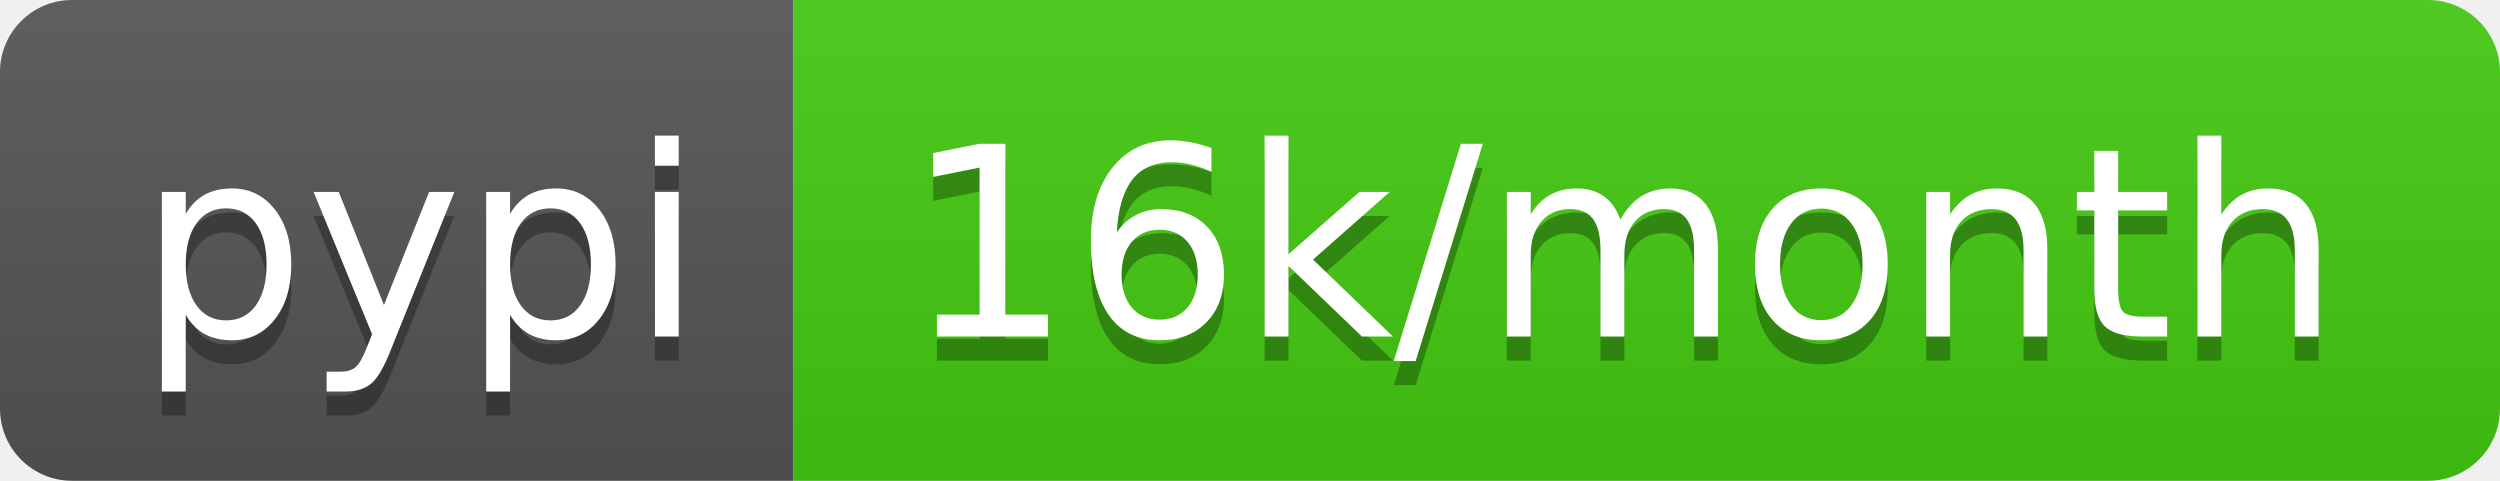
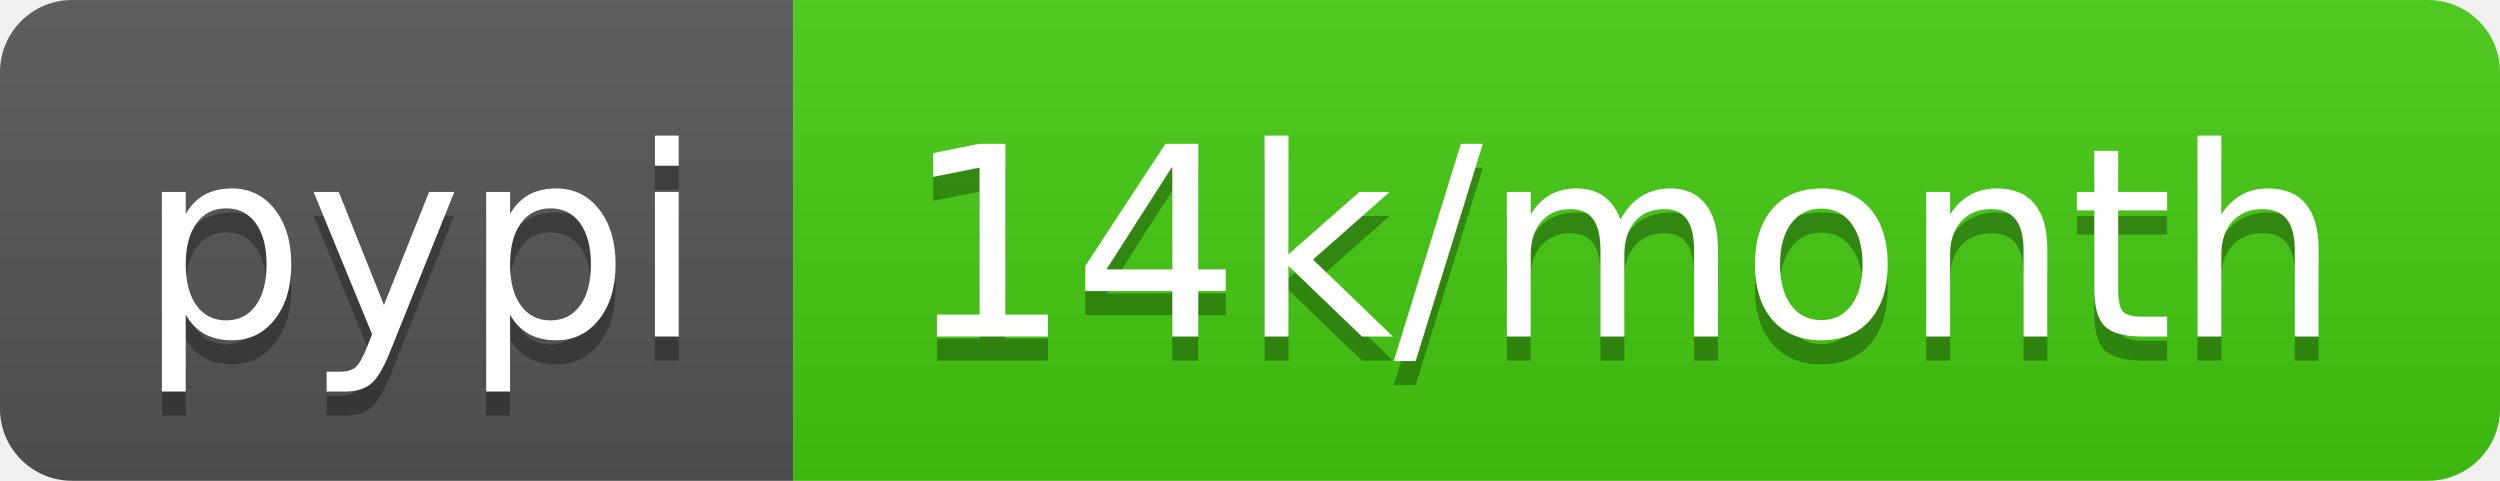
<svg xmlns="http://www.w3.org/2000/svg" width="104" height="20">
  <linearGradient id="b" x2="0" y2="100%">
    <stop offset="0" stop-color="#bbb" stop-opacity=".1" />
    <stop offset="1" stop-opacity=".1" />
  </linearGradient>
  <clipPath id="a">
    <rect width="104" height="20" rx="3" fill="#fff" />
  </clipPath>
  <g clip-path="url(#a)">
    <path fill="#555" d="M0 0h33v20H0z" />
    <path fill="#4c1" d="M33 0h71v20H33z" />
    <path fill="url(#b)" d="M0 0h104v20H0z" />
  </g>
  <g fill="#fff" text-anchor="middle" font-family="DejaVu Sans,Verdana,Geneva,sans-serif" font-size="110">
    <text x="175" y="150" fill="#010101" fill-opacity=".3" transform="scale(.1)" textLength="230">pypi</text>
    <text x="175" y="140" transform="scale(.1)" textLength="230">pypi</text>
-     <text x="675" y="150" fill="#010101" fill-opacity=".3" transform="scale(.1)" textLength="610">16k/month</text>
-     <text x="675" y="140" transform="scale(.1)" textLength="610">16k/month</text>
+     <text x="675" y="150" fill="#010101" fill-opacity=".3" transform="scale(.1)" textLength="610">14k/month</text>
+     <text x="675" y="140" transform="scale(.1)" textLength="610">14k/month</text>
  </g>
</svg>
